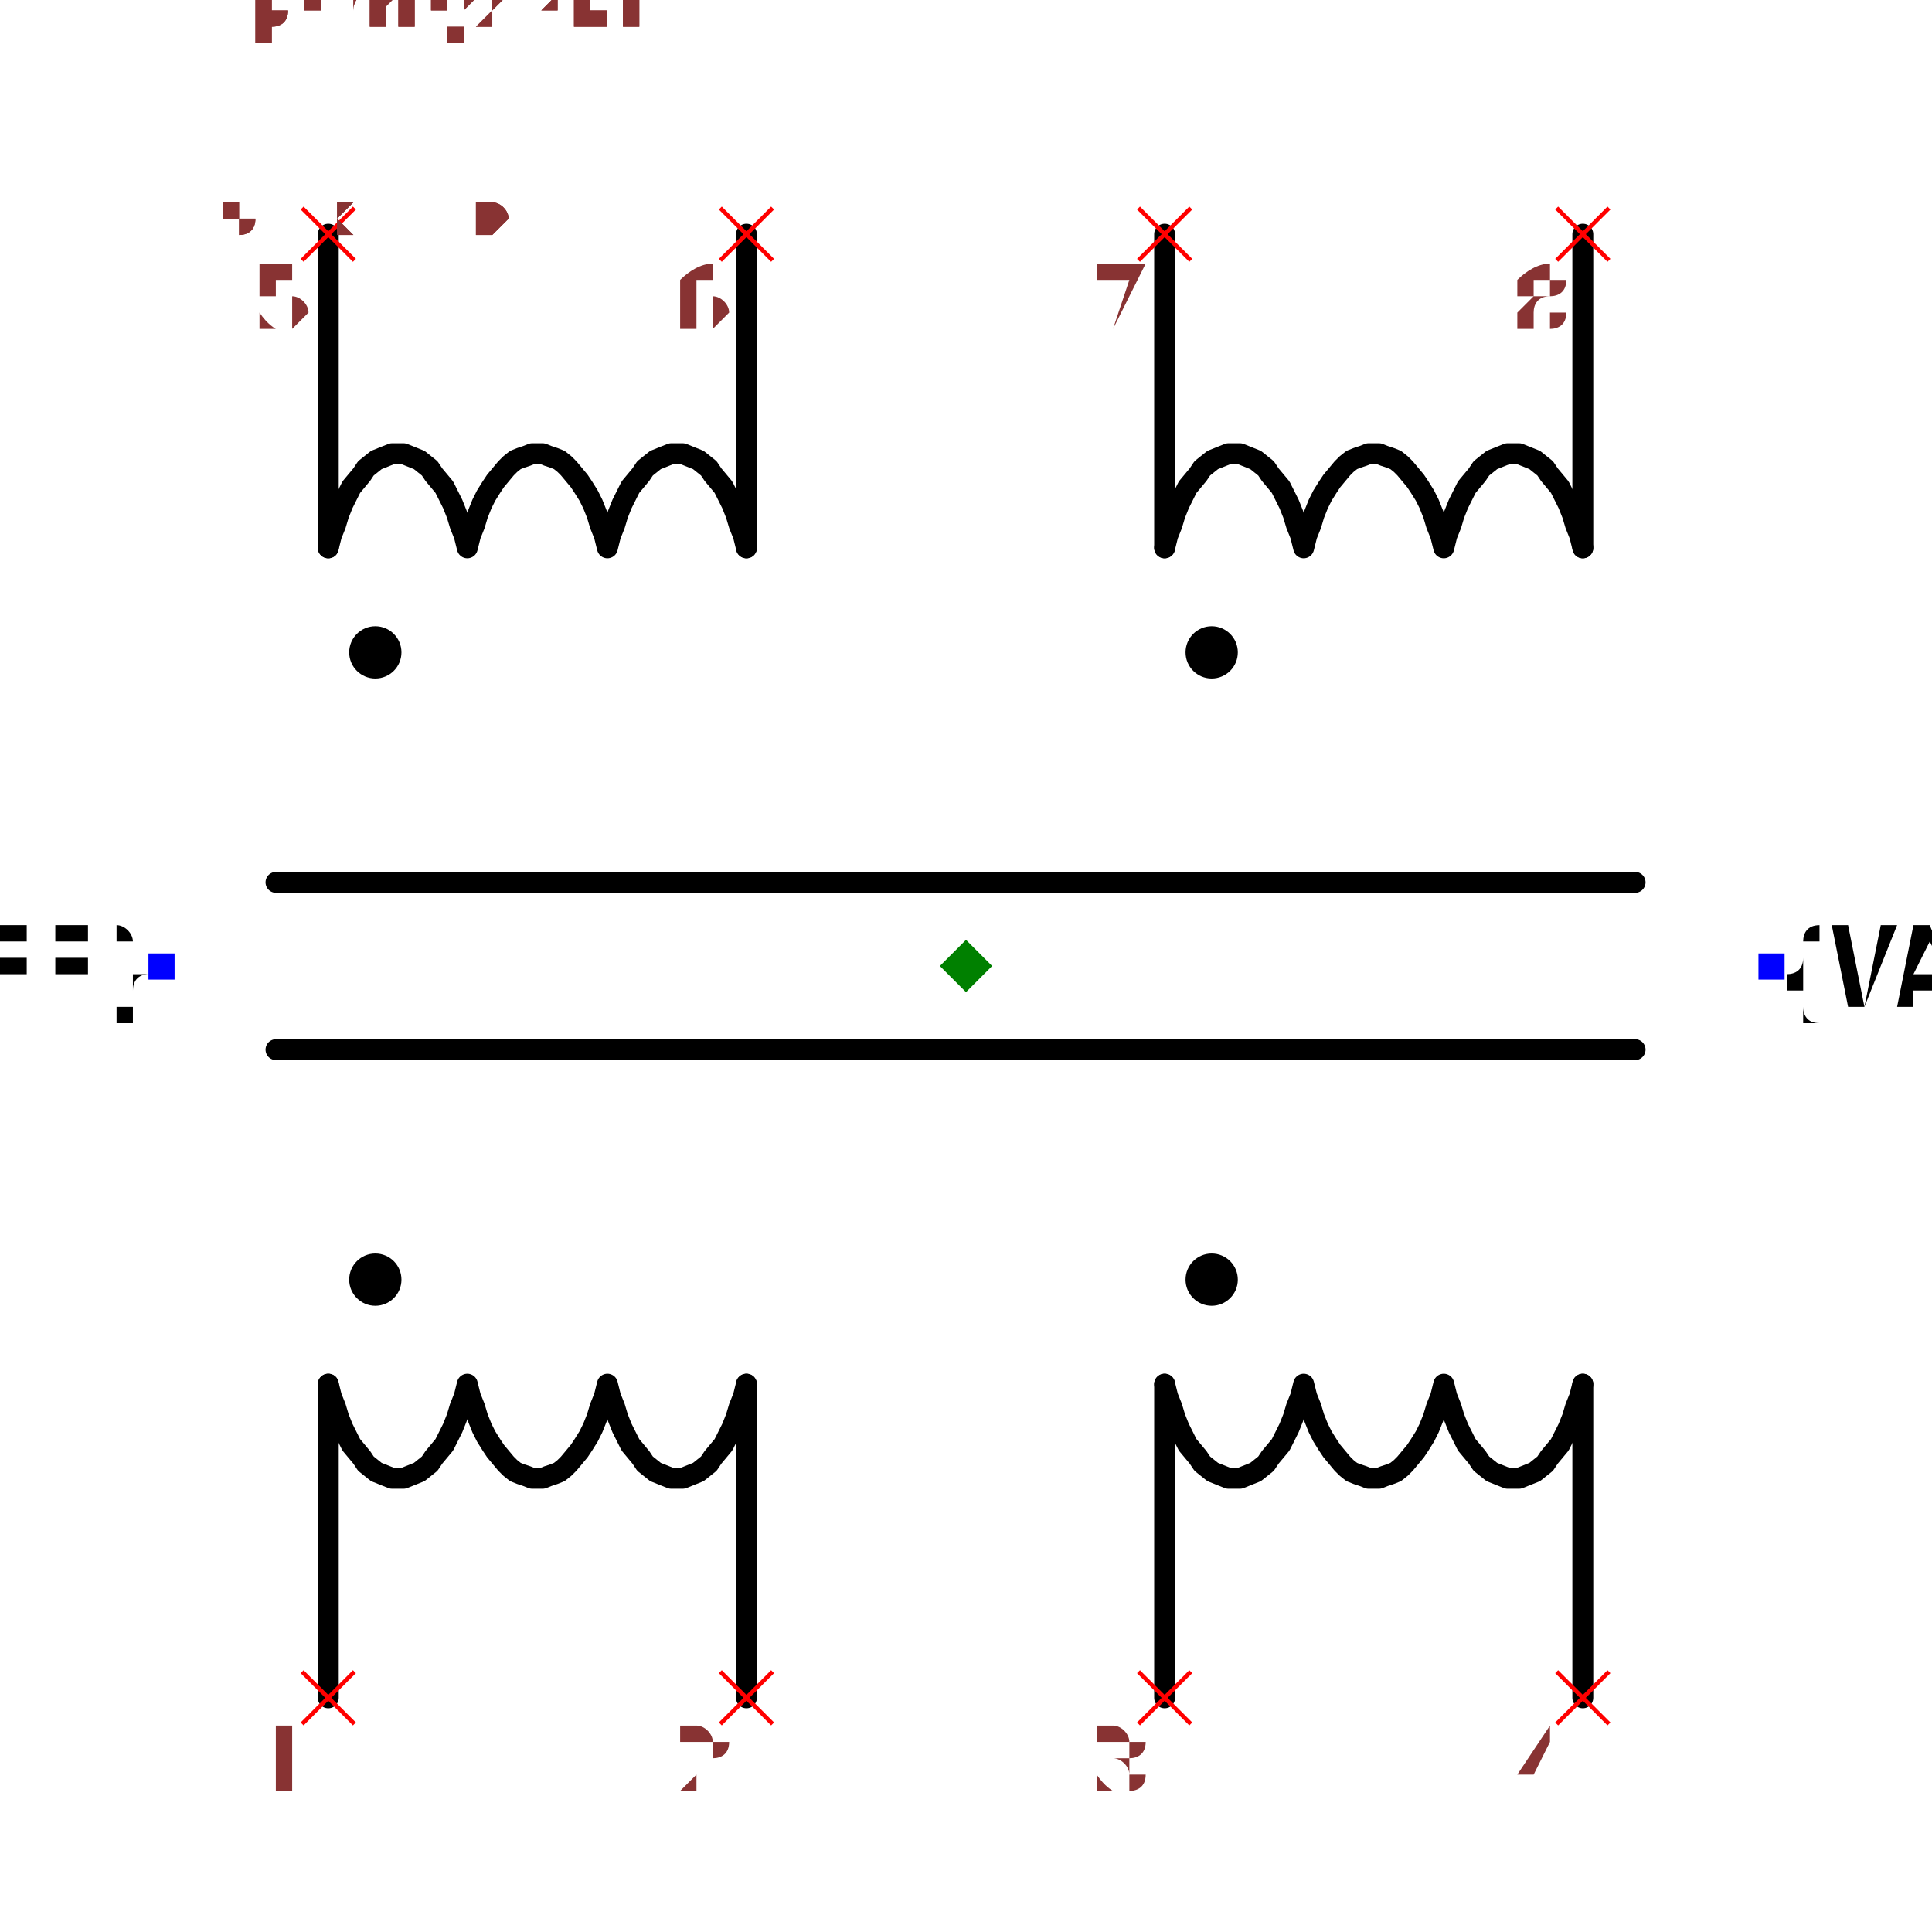
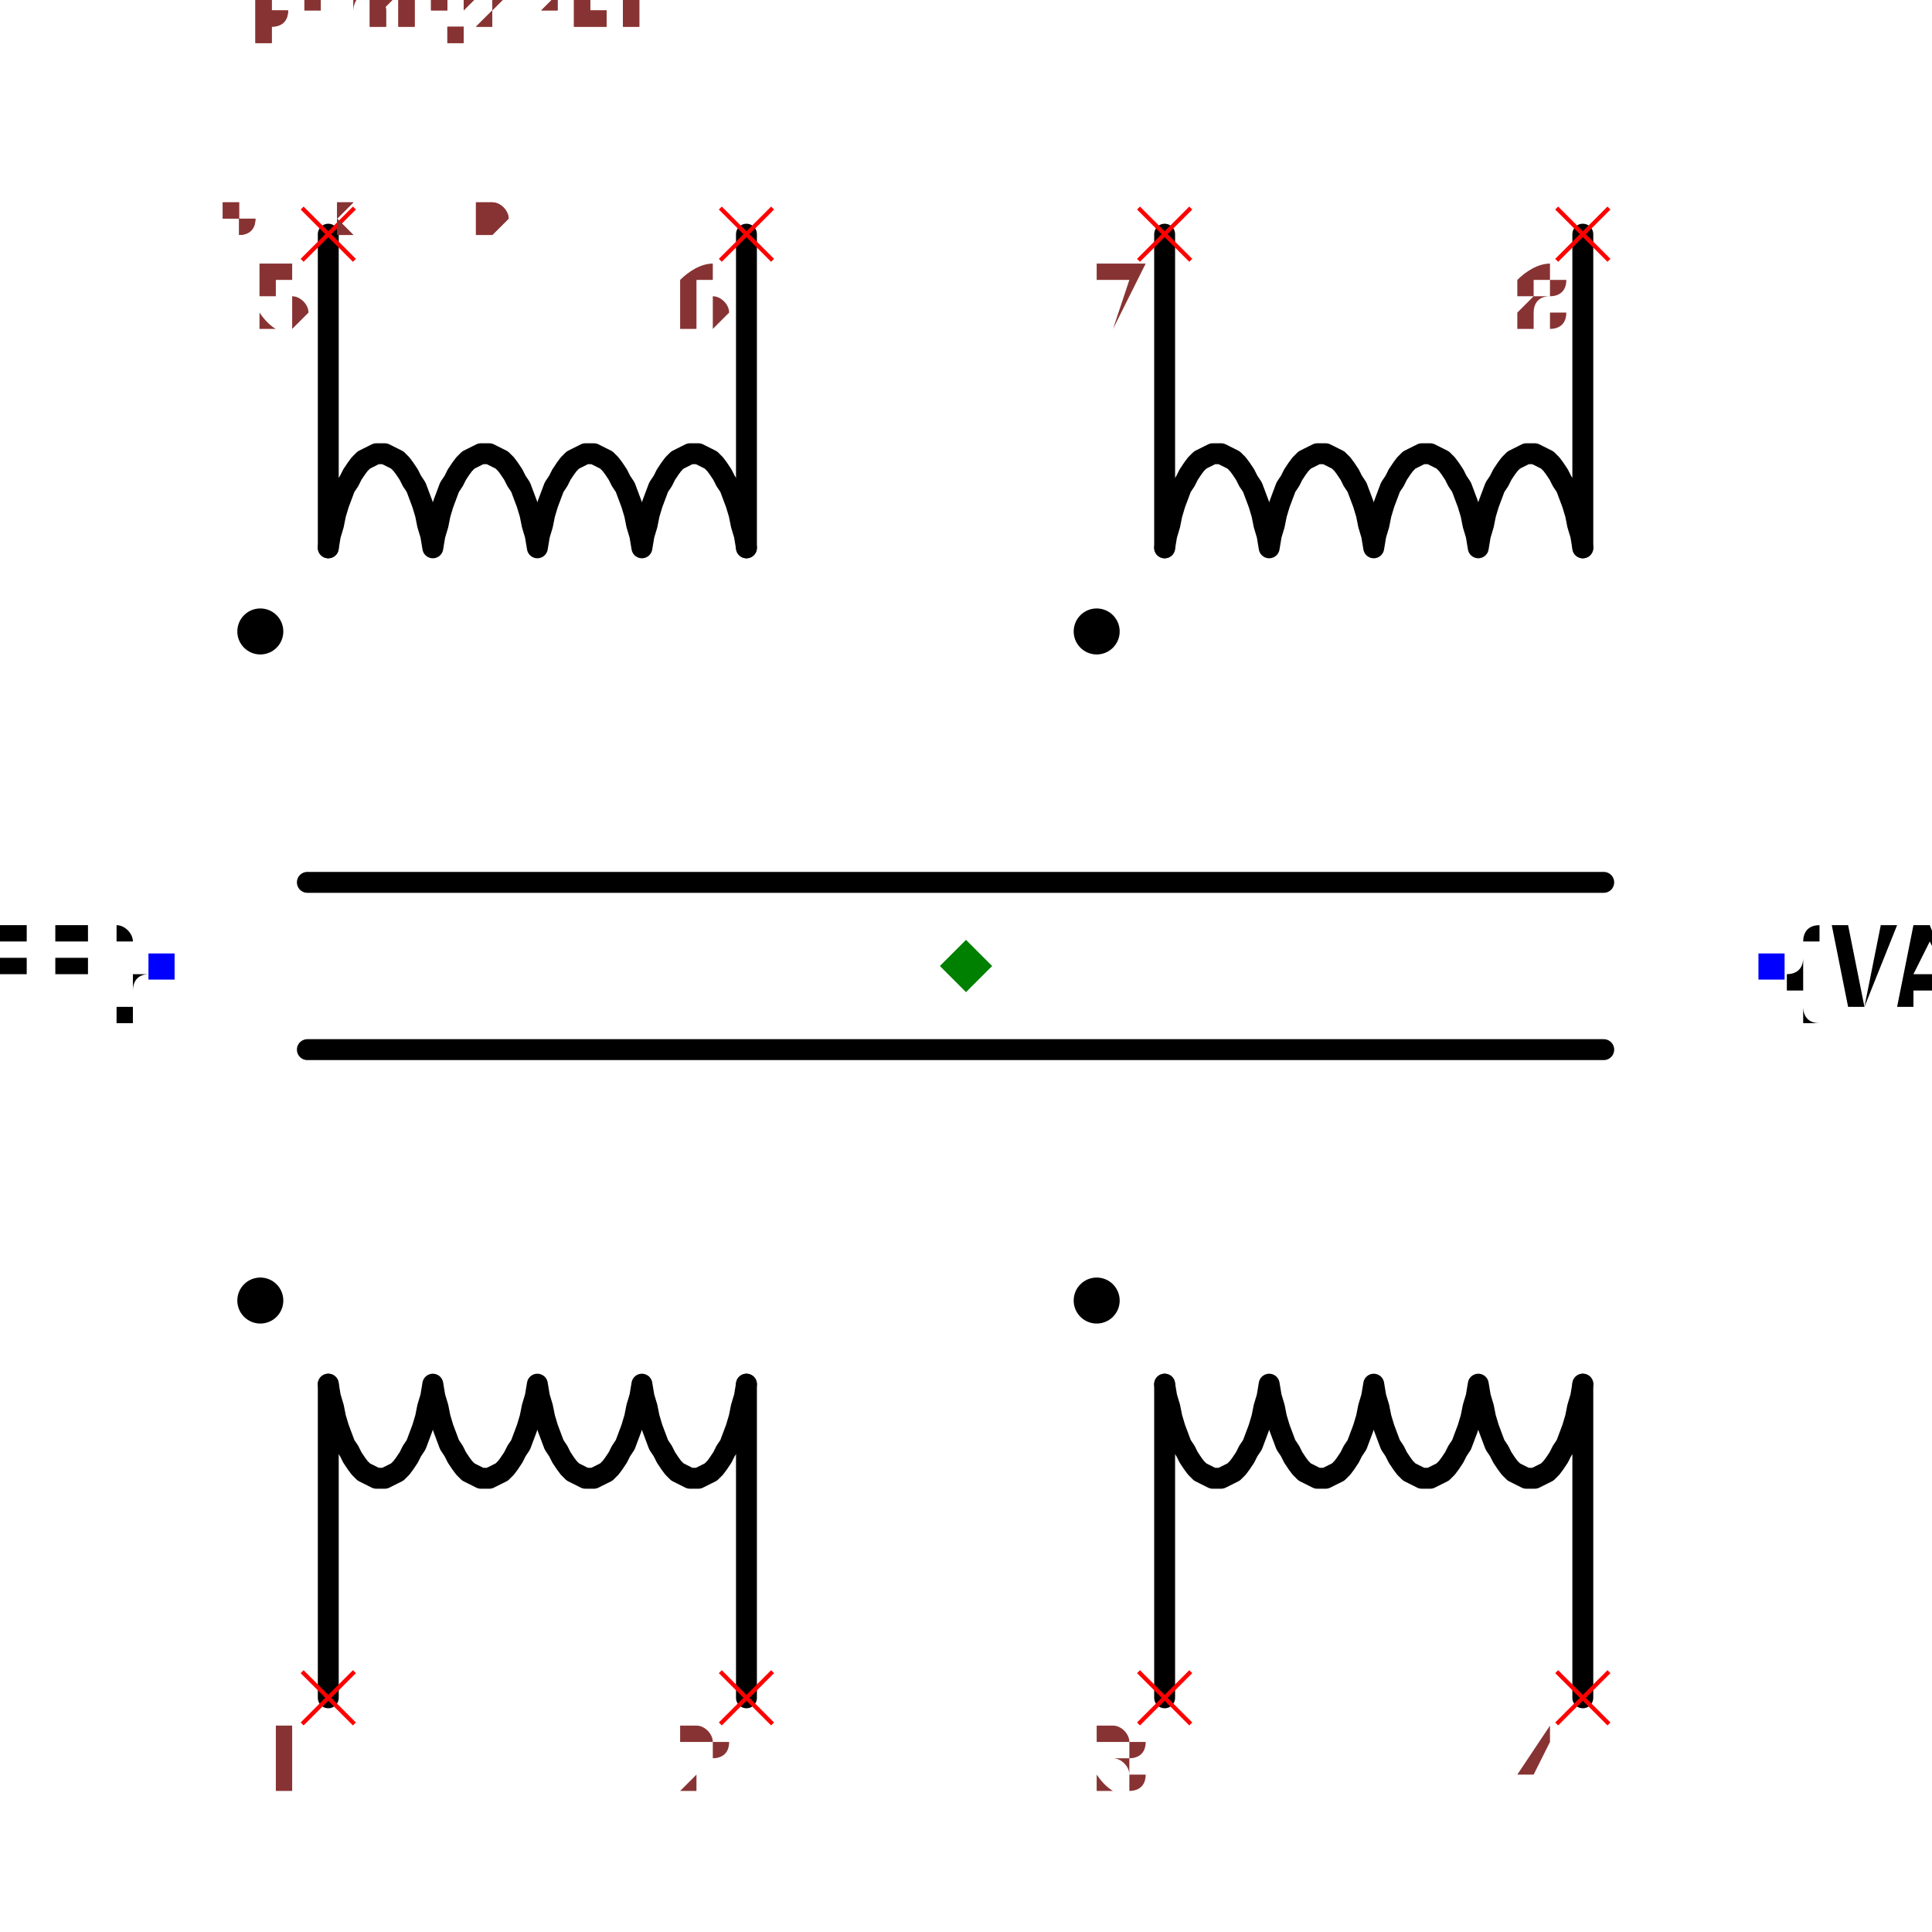
<svg xmlns="http://www.w3.org/2000/svg" width="150" height="150" viewBox="-0.924 -0.84 1.848 1.68">
  <path d="M-0.61,0.7 L-0.61,0.4" fill="none" stroke="black" stroke-width="0.02" stroke-linecap="round" stroke-linejoin="round" />
-   <path d="M-0.61,0.4 L-0.61,0.4 L-0.607,0.412 L-0.603,0.422 L-0.6,0.432 L-0.596,0.442 L-0.592,0.45 L-0.588,0.458 L-0.583,0.464 L-0.578,0.47 L-0.574,0.476 L-0.569,0.48 L-0.564,0.484 L-0.559,0.486 L-0.554,0.488 L-0.549,0.49 L-0.543,0.49 L-0.538,0.49 L-0.533,0.488 L-0.528,0.486 L-0.523,0.484 L-0.518,0.48 L-0.513,0.476 L-0.509,0.47 L-0.504,0.464 L-0.499,0.458 L-0.495,0.45 L-0.491,0.442 L-0.487,0.432 L-0.484,0.422 L-0.48,0.412 L-0.477,0.4 L-0.477,0.4 L-0.477,0.4 L-0.474,0.412 L-0.47,0.422 L-0.467,0.432 L-0.463,0.442 L-0.459,0.45 L-0.454,0.458 L-0.45,0.464 L-0.445,0.47 L-0.44,0.476 L-0.436,0.48 L-0.431,0.484 L-0.426,0.486 L-0.42,0.488 L-0.415,0.49 L-0.41,0.49 L-0.405,0.49 L-0.4,0.488 L-0.394,0.486 L-0.389,0.484 L-0.384,0.48 L-0.38,0.476 L-0.375,0.47 L-0.37,0.464 L-0.366,0.458 L-0.361,0.45 L-0.357,0.442 L-0.353,0.432 L-0.35,0.422 L-0.346,0.412 L-0.343,0.4 L-0.343,0.4 L-0.343,0.4 L-0.34,0.412 L-0.336,0.422 L-0.333,0.432 L-0.329,0.442 L-0.325,0.45 L-0.321,0.458 L-0.316,0.464 L-0.311,0.47 L-0.307,0.476 L-0.302,0.48 L-0.297,0.484 L-0.292,0.486 L-0.287,0.488 L-0.282,0.49 L-0.276,0.49 L-0.271,0.49 L-0.266,0.488 L-0.261,0.486 L-0.256,0.484 L-0.251,0.48 L-0.246,0.476 L-0.242,0.47 L-0.237,0.464 L-0.232,0.458 L-0.228,0.45 L-0.224,0.442 L-0.22,0.432 L-0.217,0.422 L-0.213,0.412 L-0.21,0.4 L-0.21,0.4" fill="none" stroke="black" stroke-width="0.02" stroke-linecap="round" stroke-linejoin="round" />
+   <path d="M-0.61,0.4 L-0.61,0.4 L-0.608,0.412 L-0.605,0.422 L-0.603,0.432 L-0.6,0.442 L-0.597,0.45 L-0.594,0.458 L-0.59,0.464 L-0.587,0.47 L-0.583,0.476 L-0.58,0.48 L-0.576,0.484 L-0.572,0.486 L-0.568,0.488 L-0.564,0.49 L-0.56,0.49 L-0.556,0.49 L-0.552,0.488 L-0.548,0.486 L-0.544,0.484 L-0.54,0.48 L-0.537,0.476 L-0.533,0.47 L-0.53,0.464 L-0.526,0.458 L-0.523,0.45 L-0.52,0.442 L-0.517,0.432 L-0.515,0.422 L-0.512,0.412 L-0.51,0.4 L-0.51,0.4 L-0.51,0.4 L-0.508,0.412 L-0.505,0.422 L-0.503,0.432 L-0.5,0.442 L-0.497,0.45 L-0.494,0.458 L-0.49,0.464 L-0.487,0.47 L-0.483,0.476 L-0.48,0.48 L-0.476,0.484 L-0.472,0.486 L-0.468,0.488 L-0.464,0.49 L-0.46,0.49 L-0.456,0.49 L-0.452,0.488 L-0.448,0.486 L-0.444,0.484 L-0.44,0.48 L-0.437,0.476 L-0.433,0.47 L-0.43,0.464 L-0.426,0.458 L-0.423,0.45 L-0.42,0.442 L-0.417,0.432 L-0.415,0.422 L-0.412,0.412 L-0.41,0.4 L-0.41,0.4 L-0.41,0.4 L-0.408,0.412 L-0.405,0.422 L-0.403,0.432 L-0.4,0.442 L-0.397,0.45 L-0.394,0.458 L-0.39,0.464 L-0.387,0.47 L-0.383,0.476 L-0.38,0.48 L-0.376,0.484 L-0.372,0.486 L-0.368,0.488 L-0.364,0.49 L-0.36,0.49 L-0.356,0.49 L-0.352,0.488 L-0.348,0.486 L-0.344,0.484 L-0.34,0.48 L-0.337,0.476 L-0.333,0.47 L-0.33,0.464 L-0.326,0.458 L-0.323,0.45 L-0.32,0.442 L-0.317,0.432 L-0.315,0.422 L-0.312,0.412 L-0.31,0.4 L-0.31,0.4 L-0.31,0.4 L-0.308,0.412 L-0.305,0.422 L-0.303,0.432 L-0.3,0.442 L-0.297,0.45 L-0.294,0.458 L-0.29,0.464 L-0.287,0.47 L-0.283,0.476 L-0.28,0.48 L-0.276,0.484 L-0.272,0.486 L-0.268,0.488 L-0.264,0.49 L-0.26,0.49 L-0.256,0.49 L-0.252,0.488 L-0.248,0.486 L-0.244,0.484 L-0.24,0.48 L-0.237,0.476 L-0.233,0.47 L-0.23,0.464 L-0.226,0.458 L-0.223,0.45 L-0.22,0.442 L-0.217,0.432 L-0.215,0.422 L-0.212,0.412 L-0.21,0.4 L-0.21,0.4" fill="none" stroke="black" stroke-width="0.02" stroke-linecap="round" stroke-linejoin="round" />
  <path d="M-0.21,0.4 L-0.21,0.7" fill="none" stroke="black" stroke-width="0.02" stroke-linecap="round" stroke-linejoin="round" />
  <path d="M0.19,0.7 L0.19,0.4" fill="none" stroke="black" stroke-width="0.02" stroke-linecap="round" stroke-linejoin="round" />
-   <path d="M0.19,0.4 L0.19,0.4 L0.193,0.412 L0.197,0.422 L0.2,0.432 L0.204,0.442 L0.208,0.45 L0.212,0.458 L0.217,0.464 L0.222,0.47 L0.226,0.476 L0.231,0.48 L0.236,0.484 L0.241,0.486 L0.246,0.488 L0.251,0.49 L0.256,0.49 L0.262,0.49 L0.267,0.488 L0.272,0.486 L0.277,0.484 L0.282,0.48 L0.287,0.476 L0.291,0.47 L0.296,0.464 L0.301,0.458 L0.305,0.45 L0.309,0.442 L0.313,0.432 L0.316,0.422 L0.32,0.412 L0.323,0.4 L0.323,0.4 L0.323,0.4 L0.326,0.412 L0.33,0.422 L0.333,0.432 L0.337,0.442 L0.341,0.45 L0.346,0.458 L0.35,0.464 L0.355,0.47 L0.36,0.476 L0.364,0.48 L0.369,0.484 L0.374,0.486 L0.38,0.488 L0.385,0.49 L0.39,0.49 L0.395,0.49 L0.4,0.488 L0.406,0.486 L0.411,0.484 L0.416,0.48 L0.42,0.476 L0.425,0.47 L0.43,0.464 L0.434,0.458 L0.439,0.45 L0.443,0.442 L0.447,0.432 L0.45,0.422 L0.454,0.412 L0.457,0.4 L0.457,0.4 L0.457,0.4 L0.46,0.412 L0.464,0.422 L0.467,0.432 L0.471,0.442 L0.475,0.45 L0.479,0.458 L0.484,0.464 L0.489,0.47 L0.493,0.476 L0.498,0.48 L0.503,0.484 L0.508,0.486 L0.513,0.488 L0.518,0.49 L0.523,0.49 L0.529,0.49 L0.534,0.488 L0.539,0.486 L0.544,0.484 L0.549,0.48 L0.554,0.476 L0.558,0.47 L0.563,0.464 L0.568,0.458 L0.572,0.45 L0.576,0.442 L0.58,0.432 L0.583,0.422 L0.587,0.412 L0.59,0.4 L0.59,0.4" fill="none" stroke="black" stroke-width="0.02" stroke-linecap="round" stroke-linejoin="round" />
+   <path d="M0.19,0.4 L0.19,0.4 L0.192,0.412 L0.195,0.422 L0.197,0.432 L0.2,0.442 L0.203,0.45 L0.206,0.458 L0.21,0.464 L0.213,0.47 L0.217,0.476 L0.22,0.48 L0.224,0.484 L0.228,0.486 L0.232,0.488 L0.236,0.49 L0.24,0.49 L0.244,0.49 L0.248,0.488 L0.252,0.486 L0.256,0.484 L0.26,0.48 L0.263,0.476 L0.267,0.47 L0.27,0.464 L0.274,0.458 L0.277,0.45 L0.28,0.442 L0.283,0.432 L0.285,0.422 L0.288,0.412 L0.29,0.4 L0.29,0.4 L0.29,0.4 L0.292,0.412 L0.295,0.422 L0.297,0.432 L0.3,0.442 L0.303,0.45 L0.306,0.458 L0.31,0.464 L0.313,0.47 L0.317,0.476 L0.32,0.48 L0.324,0.484 L0.328,0.486 L0.332,0.488 L0.336,0.49 L0.34,0.49 L0.344,0.49 L0.348,0.488 L0.352,0.486 L0.356,0.484 L0.36,0.48 L0.363,0.476 L0.367,0.47 L0.37,0.464 L0.374,0.458 L0.377,0.45 L0.38,0.442 L0.383,0.432 L0.385,0.422 L0.388,0.412 L0.39,0.4 L0.39,0.4 L0.39,0.4 L0.392,0.412 L0.395,0.422 L0.397,0.432 L0.4,0.442 L0.403,0.45 L0.406,0.458 L0.41,0.464 L0.413,0.47 L0.417,0.476 L0.42,0.48 L0.424,0.484 L0.428,0.486 L0.432,0.488 L0.436,0.49 L0.44,0.49 L0.444,0.49 L0.448,0.488 L0.452,0.486 L0.456,0.484 L0.46,0.48 L0.463,0.476 L0.467,0.47 L0.47,0.464 L0.474,0.458 L0.477,0.45 L0.48,0.442 L0.483,0.432 L0.485,0.422 L0.488,0.412 L0.49,0.4 L0.49,0.4 L0.49,0.4 L0.492,0.412 L0.495,0.422 L0.497,0.432 L0.5,0.442 L0.503,0.45 L0.506,0.458 L0.51,0.464 L0.513,0.47 L0.517,0.476 L0.52,0.48 L0.524,0.484 L0.528,0.486 L0.532,0.488 L0.536,0.49 L0.54,0.49 L0.544,0.49 L0.548,0.488 L0.552,0.486 L0.556,0.484 L0.56,0.48 L0.563,0.476 L0.567,0.47 L0.57,0.464 L0.574,0.458 L0.577,0.45 L0.58,0.442 L0.583,0.432 L0.585,0.422 L0.588,0.412 L0.59,0.4 L0.59,0.4" fill="none" stroke="black" stroke-width="0.02" stroke-linecap="round" stroke-linejoin="round" />
  <path d="M0.59,0.4 L0.59,0.7" fill="none" stroke="black" stroke-width="0.02" stroke-linecap="round" stroke-linejoin="round" />
  <path d="M-0.61,-0.7 L-0.61,-0.4" fill="none" stroke="black" stroke-width="0.02" stroke-linecap="round" stroke-linejoin="round" />
-   <path d="M-0.61,-0.4 L-0.61,-0.4 L-0.607,-0.412 L-0.603,-0.422 L-0.6,-0.432 L-0.596,-0.442 L-0.592,-0.45 L-0.588,-0.458 L-0.583,-0.464 L-0.578,-0.47 L-0.574,-0.476 L-0.569,-0.48 L-0.564,-0.484 L-0.559,-0.486 L-0.554,-0.488 L-0.549,-0.49 L-0.543,-0.49 L-0.538,-0.49 L-0.533,-0.488 L-0.528,-0.486 L-0.523,-0.484 L-0.518,-0.48 L-0.513,-0.476 L-0.509,-0.47 L-0.504,-0.464 L-0.499,-0.458 L-0.495,-0.45 L-0.491,-0.442 L-0.487,-0.432 L-0.484,-0.422 L-0.48,-0.412 L-0.477,-0.4 L-0.477,-0.4 L-0.477,-0.4 L-0.474,-0.412 L-0.47,-0.422 L-0.467,-0.432 L-0.463,-0.442 L-0.459,-0.45 L-0.454,-0.458 L-0.45,-0.464 L-0.445,-0.47 L-0.44,-0.476 L-0.436,-0.48 L-0.431,-0.484 L-0.426,-0.486 L-0.42,-0.488 L-0.415,-0.49 L-0.41,-0.49 L-0.405,-0.49 L-0.4,-0.488 L-0.394,-0.486 L-0.389,-0.484 L-0.384,-0.48 L-0.38,-0.476 L-0.375,-0.47 L-0.37,-0.464 L-0.366,-0.458 L-0.361,-0.45 L-0.357,-0.442 L-0.353,-0.432 L-0.35,-0.422 L-0.346,-0.412 L-0.343,-0.4 L-0.343,-0.4 L-0.343,-0.4 L-0.34,-0.412 L-0.336,-0.422 L-0.333,-0.432 L-0.329,-0.442 L-0.325,-0.45 L-0.321,-0.458 L-0.316,-0.464 L-0.311,-0.47 L-0.307,-0.476 L-0.302,-0.48 L-0.297,-0.484 L-0.292,-0.486 L-0.287,-0.488 L-0.282,-0.49 L-0.276,-0.49 L-0.271,-0.49 L-0.266,-0.488 L-0.261,-0.486 L-0.256,-0.484 L-0.251,-0.48 L-0.246,-0.476 L-0.242,-0.47 L-0.237,-0.464 L-0.232,-0.458 L-0.228,-0.45 L-0.224,-0.442 L-0.22,-0.432 L-0.217,-0.422 L-0.213,-0.412 L-0.21,-0.4 L-0.21,-0.4" fill="none" stroke="black" stroke-width="0.02" stroke-linecap="round" stroke-linejoin="round" />
+   <path d="M-0.61,-0.4 L-0.61,-0.4 L-0.608,-0.412 L-0.605,-0.422 L-0.603,-0.432 L-0.6,-0.442 L-0.597,-0.45 L-0.594,-0.458 L-0.59,-0.464 L-0.587,-0.47 L-0.583,-0.476 L-0.58,-0.48 L-0.576,-0.484 L-0.572,-0.486 L-0.568,-0.488 L-0.564,-0.49 L-0.56,-0.49 L-0.556,-0.49 L-0.552,-0.488 L-0.548,-0.486 L-0.544,-0.484 L-0.54,-0.48 L-0.537,-0.476 L-0.533,-0.47 L-0.53,-0.464 L-0.526,-0.458 L-0.523,-0.45 L-0.52,-0.442 L-0.517,-0.432 L-0.515,-0.422 L-0.512,-0.412 L-0.51,-0.4 L-0.51,-0.4 L-0.51,-0.4 L-0.508,-0.412 L-0.505,-0.422 L-0.503,-0.432 L-0.5,-0.442 L-0.497,-0.45 L-0.494,-0.458 L-0.49,-0.464 L-0.487,-0.47 L-0.483,-0.476 L-0.48,-0.48 L-0.476,-0.484 L-0.472,-0.486 L-0.468,-0.488 L-0.464,-0.49 L-0.46,-0.49 L-0.456,-0.49 L-0.452,-0.488 L-0.448,-0.486 L-0.444,-0.484 L-0.44,-0.48 L-0.437,-0.476 L-0.433,-0.47 L-0.43,-0.464 L-0.426,-0.458 L-0.423,-0.45 L-0.42,-0.442 L-0.417,-0.432 L-0.415,-0.422 L-0.412,-0.412 L-0.41,-0.4 L-0.41,-0.4 L-0.41,-0.4 L-0.408,-0.412 L-0.405,-0.422 L-0.403,-0.432 L-0.4,-0.442 L-0.397,-0.45 L-0.394,-0.458 L-0.39,-0.464 L-0.387,-0.47 L-0.383,-0.476 L-0.38,-0.48 L-0.376,-0.484 L-0.372,-0.486 L-0.368,-0.488 L-0.364,-0.49 L-0.36,-0.49 L-0.356,-0.49 L-0.352,-0.488 L-0.348,-0.486 L-0.344,-0.484 L-0.34,-0.48 L-0.337,-0.476 L-0.333,-0.47 L-0.33,-0.464 L-0.326,-0.458 L-0.323,-0.45 L-0.32,-0.442 L-0.317,-0.432 L-0.315,-0.422 L-0.312,-0.412 L-0.31,-0.4 L-0.31,-0.4 L-0.31,-0.4 L-0.308,-0.412 L-0.305,-0.422 L-0.303,-0.432 L-0.3,-0.442 L-0.297,-0.45 L-0.294,-0.458 L-0.29,-0.464 L-0.287,-0.47 L-0.283,-0.476 L-0.28,-0.48 L-0.276,-0.484 L-0.272,-0.486 L-0.268,-0.488 L-0.264,-0.49 L-0.26,-0.49 L-0.256,-0.49 L-0.252,-0.488 L-0.248,-0.486 L-0.244,-0.484 L-0.24,-0.48 L-0.237,-0.476 L-0.233,-0.47 L-0.23,-0.464 L-0.226,-0.458 L-0.223,-0.45 L-0.22,-0.442 L-0.217,-0.432 L-0.215,-0.422 L-0.212,-0.412 L-0.21,-0.4 L-0.21,-0.4" fill="none" stroke="black" stroke-width="0.02" stroke-linecap="round" stroke-linejoin="round" />
  <path d="M-0.21,-0.4 L-0.21,-0.7" fill="none" stroke="black" stroke-width="0.02" stroke-linecap="round" stroke-linejoin="round" />
  <path d="M0.19,-0.7 L0.19,-0.4" fill="none" stroke="black" stroke-width="0.02" stroke-linecap="round" stroke-linejoin="round" />
-   <path d="M0.19,-0.4 L0.19,-0.4 L0.193,-0.412 L0.197,-0.422 L0.2,-0.432 L0.204,-0.442 L0.208,-0.45 L0.212,-0.458 L0.217,-0.464 L0.222,-0.47 L0.226,-0.476 L0.231,-0.48 L0.236,-0.484 L0.241,-0.486 L0.246,-0.488 L0.251,-0.49 L0.257,-0.49 L0.262,-0.49 L0.267,-0.488 L0.272,-0.486 L0.277,-0.484 L0.282,-0.48 L0.287,-0.476 L0.291,-0.47 L0.296,-0.464 L0.301,-0.458 L0.305,-0.45 L0.309,-0.442 L0.313,-0.432 L0.316,-0.422 L0.32,-0.412 L0.323,-0.4 L0.323,-0.4 L0.323,-0.4 L0.326,-0.412 L0.33,-0.422 L0.333,-0.432 L0.337,-0.442 L0.341,-0.45 L0.346,-0.458 L0.35,-0.464 L0.355,-0.47 L0.36,-0.476 L0.364,-0.48 L0.369,-0.484 L0.374,-0.486 L0.38,-0.488 L0.385,-0.49 L0.39,-0.49 L0.395,-0.49 L0.4,-0.488 L0.406,-0.486 L0.411,-0.484 L0.416,-0.48 L0.42,-0.476 L0.425,-0.47 L0.43,-0.464 L0.434,-0.458 L0.439,-0.45 L0.443,-0.442 L0.447,-0.432 L0.45,-0.422 L0.454,-0.412 L0.457,-0.4 L0.457,-0.4 L0.457,-0.4 L0.46,-0.412 L0.464,-0.422 L0.467,-0.432 L0.471,-0.442 L0.475,-0.45 L0.479,-0.458 L0.484,-0.464 L0.489,-0.47 L0.493,-0.476 L0.498,-0.48 L0.503,-0.484 L0.508,-0.486 L0.513,-0.488 L0.518,-0.49 L0.523,-0.49 L0.529,-0.49 L0.534,-0.488 L0.539,-0.486 L0.544,-0.484 L0.549,-0.48 L0.554,-0.476 L0.558,-0.47 L0.563,-0.464 L0.568,-0.458 L0.572,-0.45 L0.576,-0.442 L0.58,-0.432 L0.583,-0.422 L0.587,-0.412 L0.59,-0.4 L0.59,-0.4" fill="none" stroke="black" stroke-width="0.02" stroke-linecap="round" stroke-linejoin="round" />
+   <path d="M0.19,-0.4 L0.19,-0.4 L0.192,-0.412 L0.195,-0.422 L0.197,-0.432 L0.2,-0.442 L0.203,-0.45 L0.206,-0.458 L0.21,-0.464 L0.213,-0.47 L0.217,-0.476 L0.22,-0.48 L0.224,-0.484 L0.228,-0.486 L0.232,-0.488 L0.236,-0.49 L0.24,-0.49 L0.244,-0.49 L0.248,-0.488 L0.252,-0.486 L0.256,-0.484 L0.26,-0.48 L0.263,-0.476 L0.267,-0.47 L0.27,-0.464 L0.274,-0.458 L0.277,-0.45 L0.28,-0.442 L0.283,-0.432 L0.285,-0.422 L0.288,-0.412 L0.29,-0.4 L0.29,-0.4 L0.29,-0.4 L0.292,-0.412 L0.295,-0.422 L0.297,-0.432 L0.3,-0.442 L0.303,-0.45 L0.306,-0.458 L0.31,-0.464 L0.313,-0.47 L0.317,-0.476 L0.32,-0.48 L0.324,-0.484 L0.328,-0.486 L0.332,-0.488 L0.336,-0.49 L0.34,-0.49 L0.344,-0.49 L0.348,-0.488 L0.352,-0.486 L0.356,-0.484 L0.36,-0.48 L0.363,-0.476 L0.367,-0.47 L0.37,-0.464 L0.374,-0.458 L0.377,-0.45 L0.38,-0.442 L0.383,-0.432 L0.385,-0.422 L0.388,-0.412 L0.39,-0.4 L0.39,-0.4 L0.39,-0.4 L0.392,-0.412 L0.395,-0.422 L0.397,-0.432 L0.4,-0.442 L0.403,-0.45 L0.406,-0.458 L0.41,-0.464 L0.413,-0.47 L0.417,-0.476 L0.42,-0.48 L0.424,-0.484 L0.428,-0.486 L0.432,-0.488 L0.436,-0.49 L0.44,-0.49 L0.444,-0.49 L0.448,-0.488 L0.452,-0.486 L0.456,-0.484 L0.46,-0.48 L0.463,-0.476 L0.467,-0.47 L0.47,-0.464 L0.474,-0.458 L0.477,-0.45 L0.48,-0.442 L0.483,-0.432 L0.485,-0.422 L0.488,-0.412 L0.49,-0.4 L0.49,-0.4 L0.49,-0.4 L0.492,-0.412 L0.495,-0.422 L0.497,-0.432 L0.5,-0.442 L0.503,-0.45 L0.506,-0.458 L0.51,-0.464 L0.513,-0.47 L0.517,-0.476 L0.52,-0.48 L0.524,-0.484 L0.528,-0.486 L0.532,-0.488 L0.536,-0.49 L0.54,-0.49 L0.544,-0.49 L0.548,-0.488 L0.552,-0.486 L0.556,-0.484 L0.56,-0.48 L0.563,-0.476 L0.567,-0.47 L0.57,-0.464 L0.574,-0.458 L0.577,-0.45 L0.58,-0.442 L0.583,-0.432 L0.585,-0.422 L0.588,-0.412 L0.59,-0.4 L0.59,-0.4" fill="none" stroke="black" stroke-width="0.02" stroke-linecap="round" stroke-linejoin="round" />
  <path d="M0.59,-0.4 L0.59,-0.7" fill="none" stroke="black" stroke-width="0.02" stroke-linecap="round" stroke-linejoin="round" />
-   <path d="M-0.66,0.08 L0.64,0.08" fill="none" stroke="black" stroke-width="0.02" stroke-linecap="round" stroke-linejoin="round" />
-   <path d="M-0.66,-0.08 L0.64,-0.08" fill="none" stroke="black" stroke-width="0.02" stroke-linecap="round" stroke-linejoin="round" />
+   <path d="M-0.63,0.08 L0.61,0.08" fill="none" stroke="black" stroke-width="0.02" stroke-linecap="round" stroke-linejoin="round" />
+   <path d="M-0.63,-0.08 L0.61,-0.08" fill="none" stroke="black" stroke-width="0.02" stroke-linecap="round" stroke-linejoin="round" />
  <text x="-0.77" y="8.362249464084722e-18" dx="0" dy="0.038" text-anchor="end" style="font: 0.1px monospace; fill: black">{REF}</text>
  <rect x="-0.782" y="-0.012" width="0.025" height="0.025" fill="blue" />
  <text x="0.77" y="1.0266005299843093e-16" dx="0" dy="0.038" text-anchor="start" style="font: 0.1px monospace; fill: black">{VAL}</text>
  <rect x="0.758" y="-0.012" width="0.025" height="0.025" fill="blue" />
-   <circle cx="-0.565" cy="0.3" r="0.025" fill="black" />
-   <circle cx="-0.565" cy="-0.3" r="0.025" fill="black" />
-   <circle cx="0.235" cy="0.3" r="0.025" fill="black" />
-   <circle cx="0.235" cy="-0.3" r="0.025" fill="black" />
+   <circle cx="-0.675" cy="0.32" r="0.022" fill="black" />
+   <circle cx="-0.675" cy="-0.32" r="0.022" fill="black" />
+   <circle cx="0.125" cy="0.32" r="0.022" fill="black" />
+   <circle cx="0.125" cy="-0.32" r="0.022" fill="black" />
  <line x1="0.565" y1="0.675" x2="0.615" y2="0.725" stroke="red" stroke-width="0.004" />
  <line x1="0.565" y1="0.725" x2="0.615" y2="0.675" stroke="red" stroke-width="0.004" />
  <text x="0.55" y="0.79" text-anchor="middle" style="font: 0.08px monospace; fill: #833;">4</text>
  <line x1="0.165" y1="0.675" x2="0.215" y2="0.725" stroke="red" stroke-width="0.004" />
  <line x1="0.165" y1="0.725" x2="0.215" y2="0.675" stroke="red" stroke-width="0.004" />
  <text x="0.15" y="0.79" text-anchor="middle" style="font: 0.08px monospace; fill: #833;">3</text>
  <line x1="-0.235" y1="0.675" x2="-0.185" y2="0.725" stroke="red" stroke-width="0.004" />
  <line x1="-0.235" y1="0.725" x2="-0.185" y2="0.675" stroke="red" stroke-width="0.004" />
  <text x="-0.25" y="0.79" text-anchor="middle" style="font: 0.08px monospace; fill: #833;">2</text>
  <line x1="-0.635" y1="0.675" x2="-0.585" y2="0.725" stroke="red" stroke-width="0.004" />
  <line x1="-0.635" y1="0.725" x2="-0.585" y2="0.675" stroke="red" stroke-width="0.004" />
  <text x="-0.65" y="0.79" text-anchor="middle" style="font: 0.08px monospace; fill: #833;">1</text>
  <line x1="0.565" y1="-0.725" x2="0.615" y2="-0.675" stroke="red" stroke-width="0.004" />
  <line x1="0.565" y1="-0.675" x2="0.615" y2="-0.725" stroke="red" stroke-width="0.004" />
  <text x="0.55" y="-0.61" text-anchor="middle" style="font: 0.08px monospace; fill: #833;">8</text>
  <line x1="0.165" y1="-0.725" x2="0.215" y2="-0.675" stroke="red" stroke-width="0.004" />
  <line x1="0.165" y1="-0.675" x2="0.215" y2="-0.725" stroke="red" stroke-width="0.004" />
  <text x="0.15" y="-0.61" text-anchor="middle" style="font: 0.08px monospace; fill: #833;">7</text>
  <line x1="-0.235" y1="-0.725" x2="-0.185" y2="-0.675" stroke="red" stroke-width="0.004" />
  <line x1="-0.235" y1="-0.675" x2="-0.185" y2="-0.725" stroke="red" stroke-width="0.004" />
  <text x="-0.25" y="-0.61" text-anchor="middle" style="font: 0.08px monospace; fill: #833;">6</text>
  <line x1="-0.635" y1="-0.725" x2="-0.585" y2="-0.675" stroke="red" stroke-width="0.004" />
  <line x1="-0.635" y1="-0.675" x2="-0.585" y2="-0.725" stroke="red" stroke-width="0.004" />
  <text x="-0.65" y="-0.61" text-anchor="middle" style="font: 0.08px monospace; fill: #833;">5</text>
  <path d="M 1.1102230246251565e-16 -0.025 L 0.025 -5.551115123125783e-17 L 1.1102230246251565e-16 0.025 L -0.025 -5.551115123125783e-17 Z" fill="green" />
  <text x="-0.77" y="-0.7" style="font: 0.05px monospace; fill: #833;">1.54 x 1.40</text>
  <text x="-0.77" y="-0.75" dy="-0.15" style="font: 0.05px monospace; fill: #833;">4 [primary2_end]</text>
  <text x="-0.77" y="-0.8" dy="-0.15" style="font: 0.05px monospace; fill: #833;">3 [primary2_start]</text>
  <text x="-0.77" y="-0.85" dy="-0.15" style="font: 0.05px monospace; fill: #833;">2 [primary1_end]</text>
  <text x="-0.77" y="-0.9" dy="-0.15" style="font: 0.05px monospace; fill: #833;">1 [primary1_start]</text>
  <text x="-0.77" y="-0.95" dy="-0.15" style="font: 0.05px monospace; fill: #833;">8 [secondary2_end]</text>
  <text x="-0.77" y="-1" dy="-0.15" style="font: 0.05px monospace; fill: #833;">7 [secondary2_start]</text>
  <text x="-0.77" y="-1.05" dy="-0.15" style="font: 0.05px monospace; fill: #833;">6 [secondary1_end]</text>
  <text x="-0.77" y="-1.1" dy="-0.15" style="font: 0.05px monospace; fill: #833;">5 [secondary1_start]</text>
  <text x="-0.77" y="-0.7" style="font: 0.05px monospace; fill: #833;">1.54 x 1.40</text>
  <text x="-0.77" y="-0.75" dy="-0.15" style="font: 0.05px monospace; fill: #833;">4 [primary2_end]</text>
  <text x="-0.77" y="-0.8" dy="-0.15" style="font: 0.05px monospace; fill: #833;">3 [primary2_start]</text>
  <text x="-0.77" y="-0.85" dy="-0.15" style="font: 0.05px monospace; fill: #833;">2 [primary1_end]</text>
  <text x="-0.77" y="-0.9" dy="-0.15" style="font: 0.05px monospace; fill: #833;">1 [primary1_start]</text>
  <text x="-0.77" y="-0.95" dy="-0.15" style="font: 0.05px monospace; fill: #833;">8 [secondary2_end]</text>
  <text x="-0.77" y="-1" dy="-0.15" style="font: 0.05px monospace; fill: #833;">7 [secondary2_start]</text>
  <text x="-0.77" y="-1.05" dy="-0.15" style="font: 0.05px monospace; fill: #833;">6 [secondary1_end]</text>
  <text x="-0.77" y="-1.1" dy="-0.15" style="font: 0.05px monospace; fill: #833;">5 [secondary1_start]</text>
</svg>
